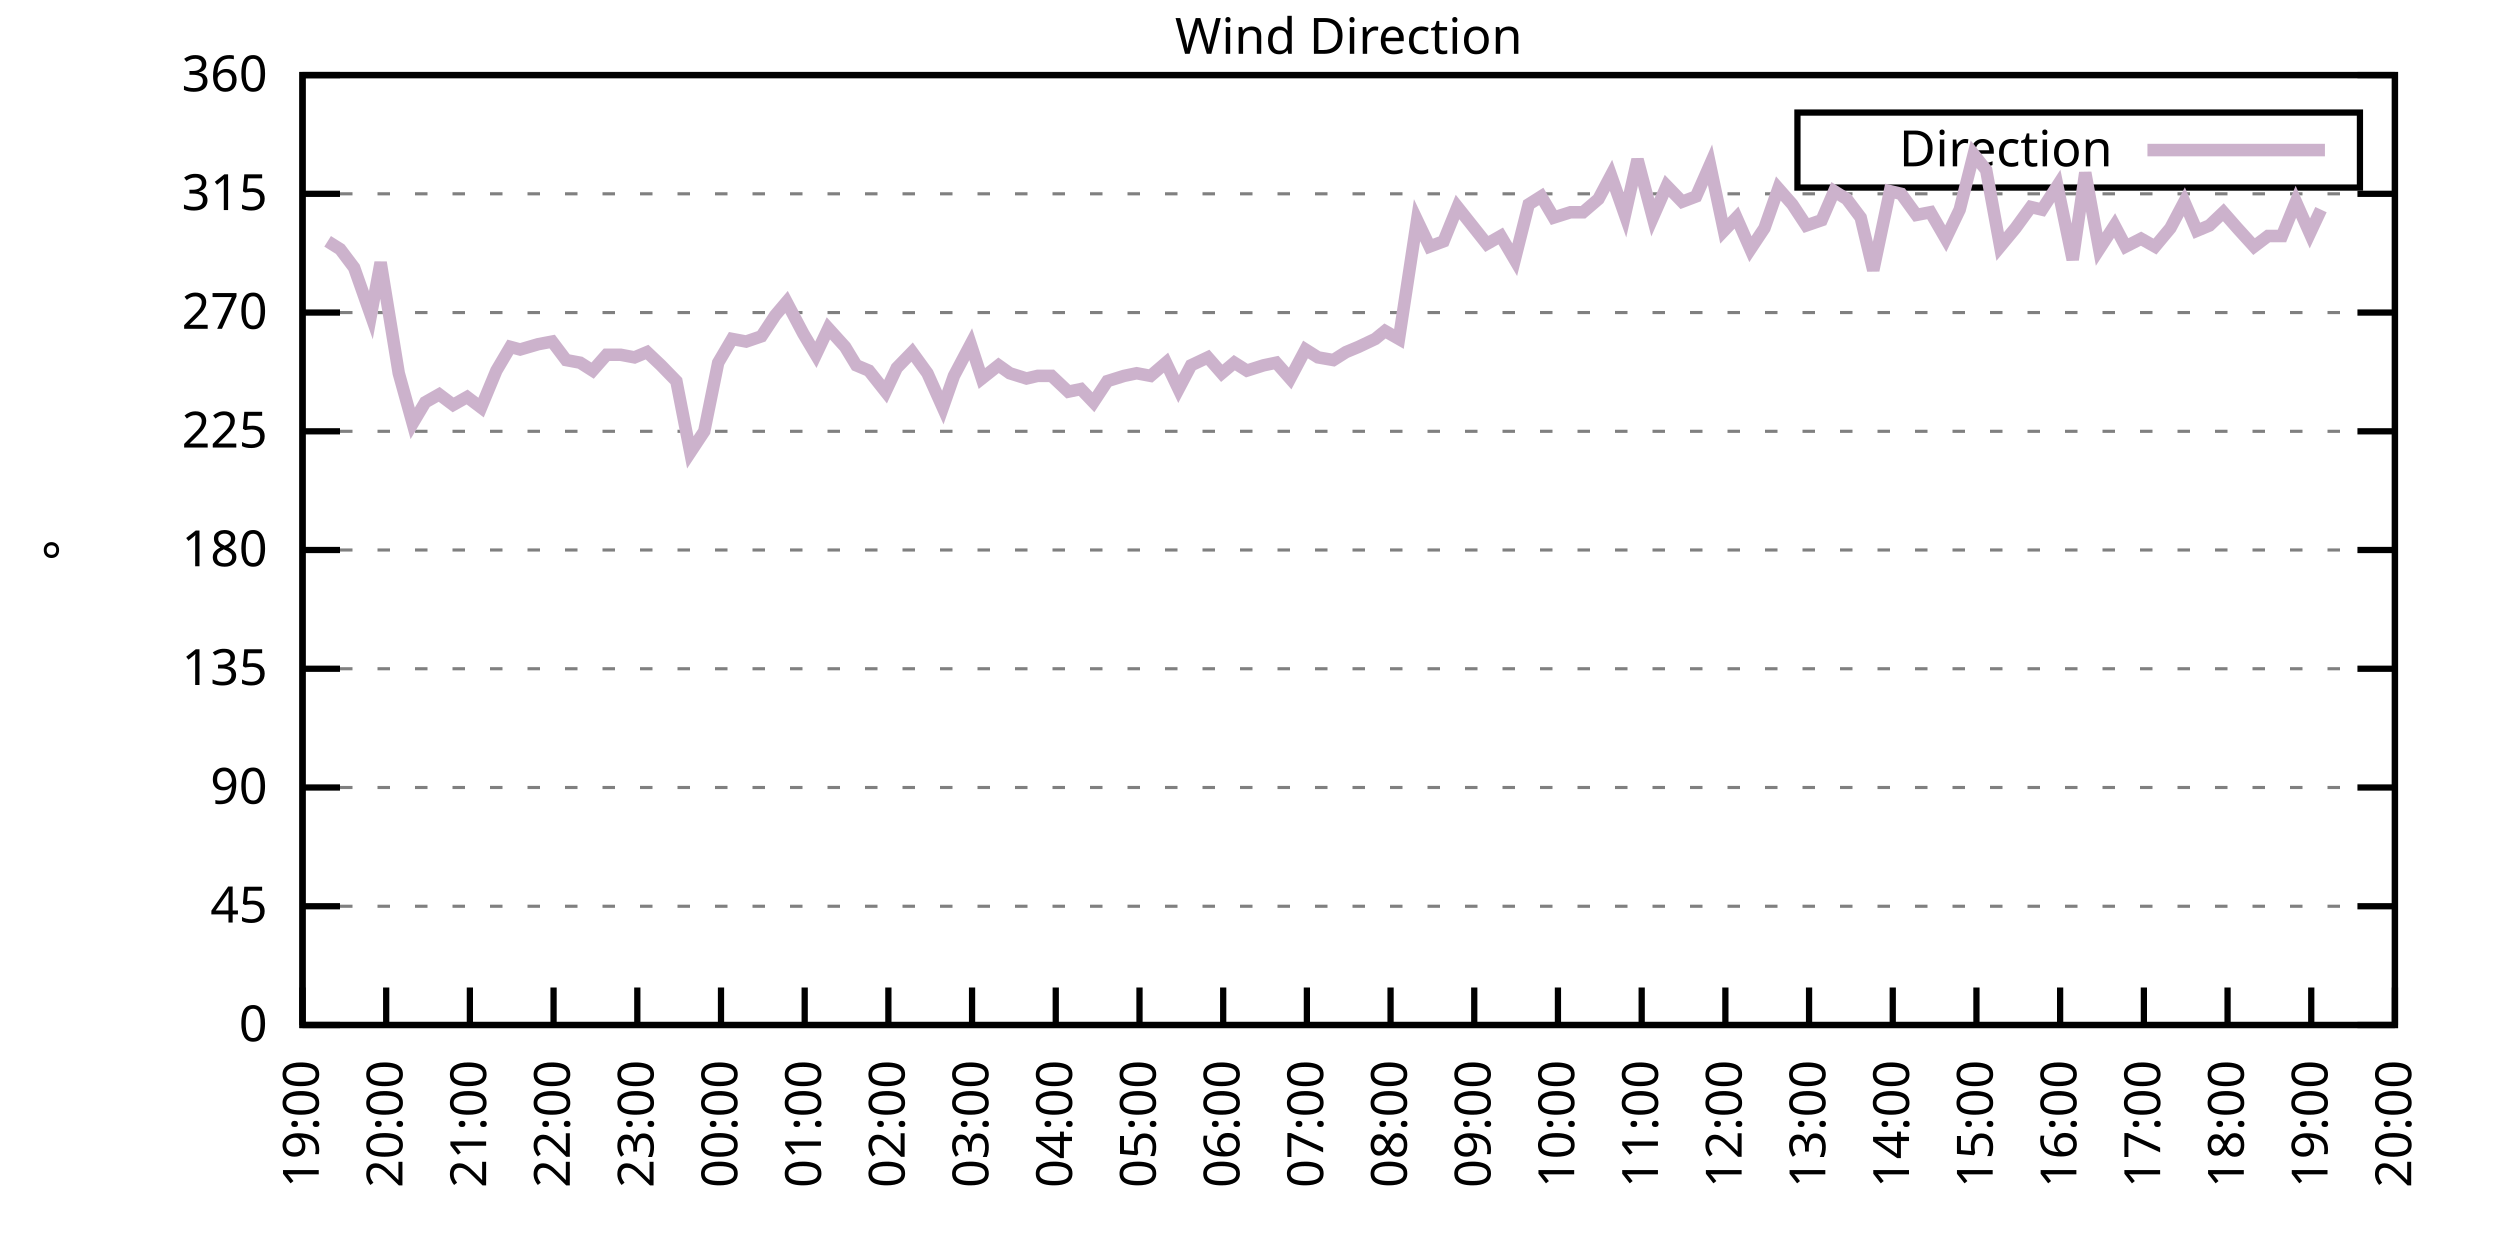
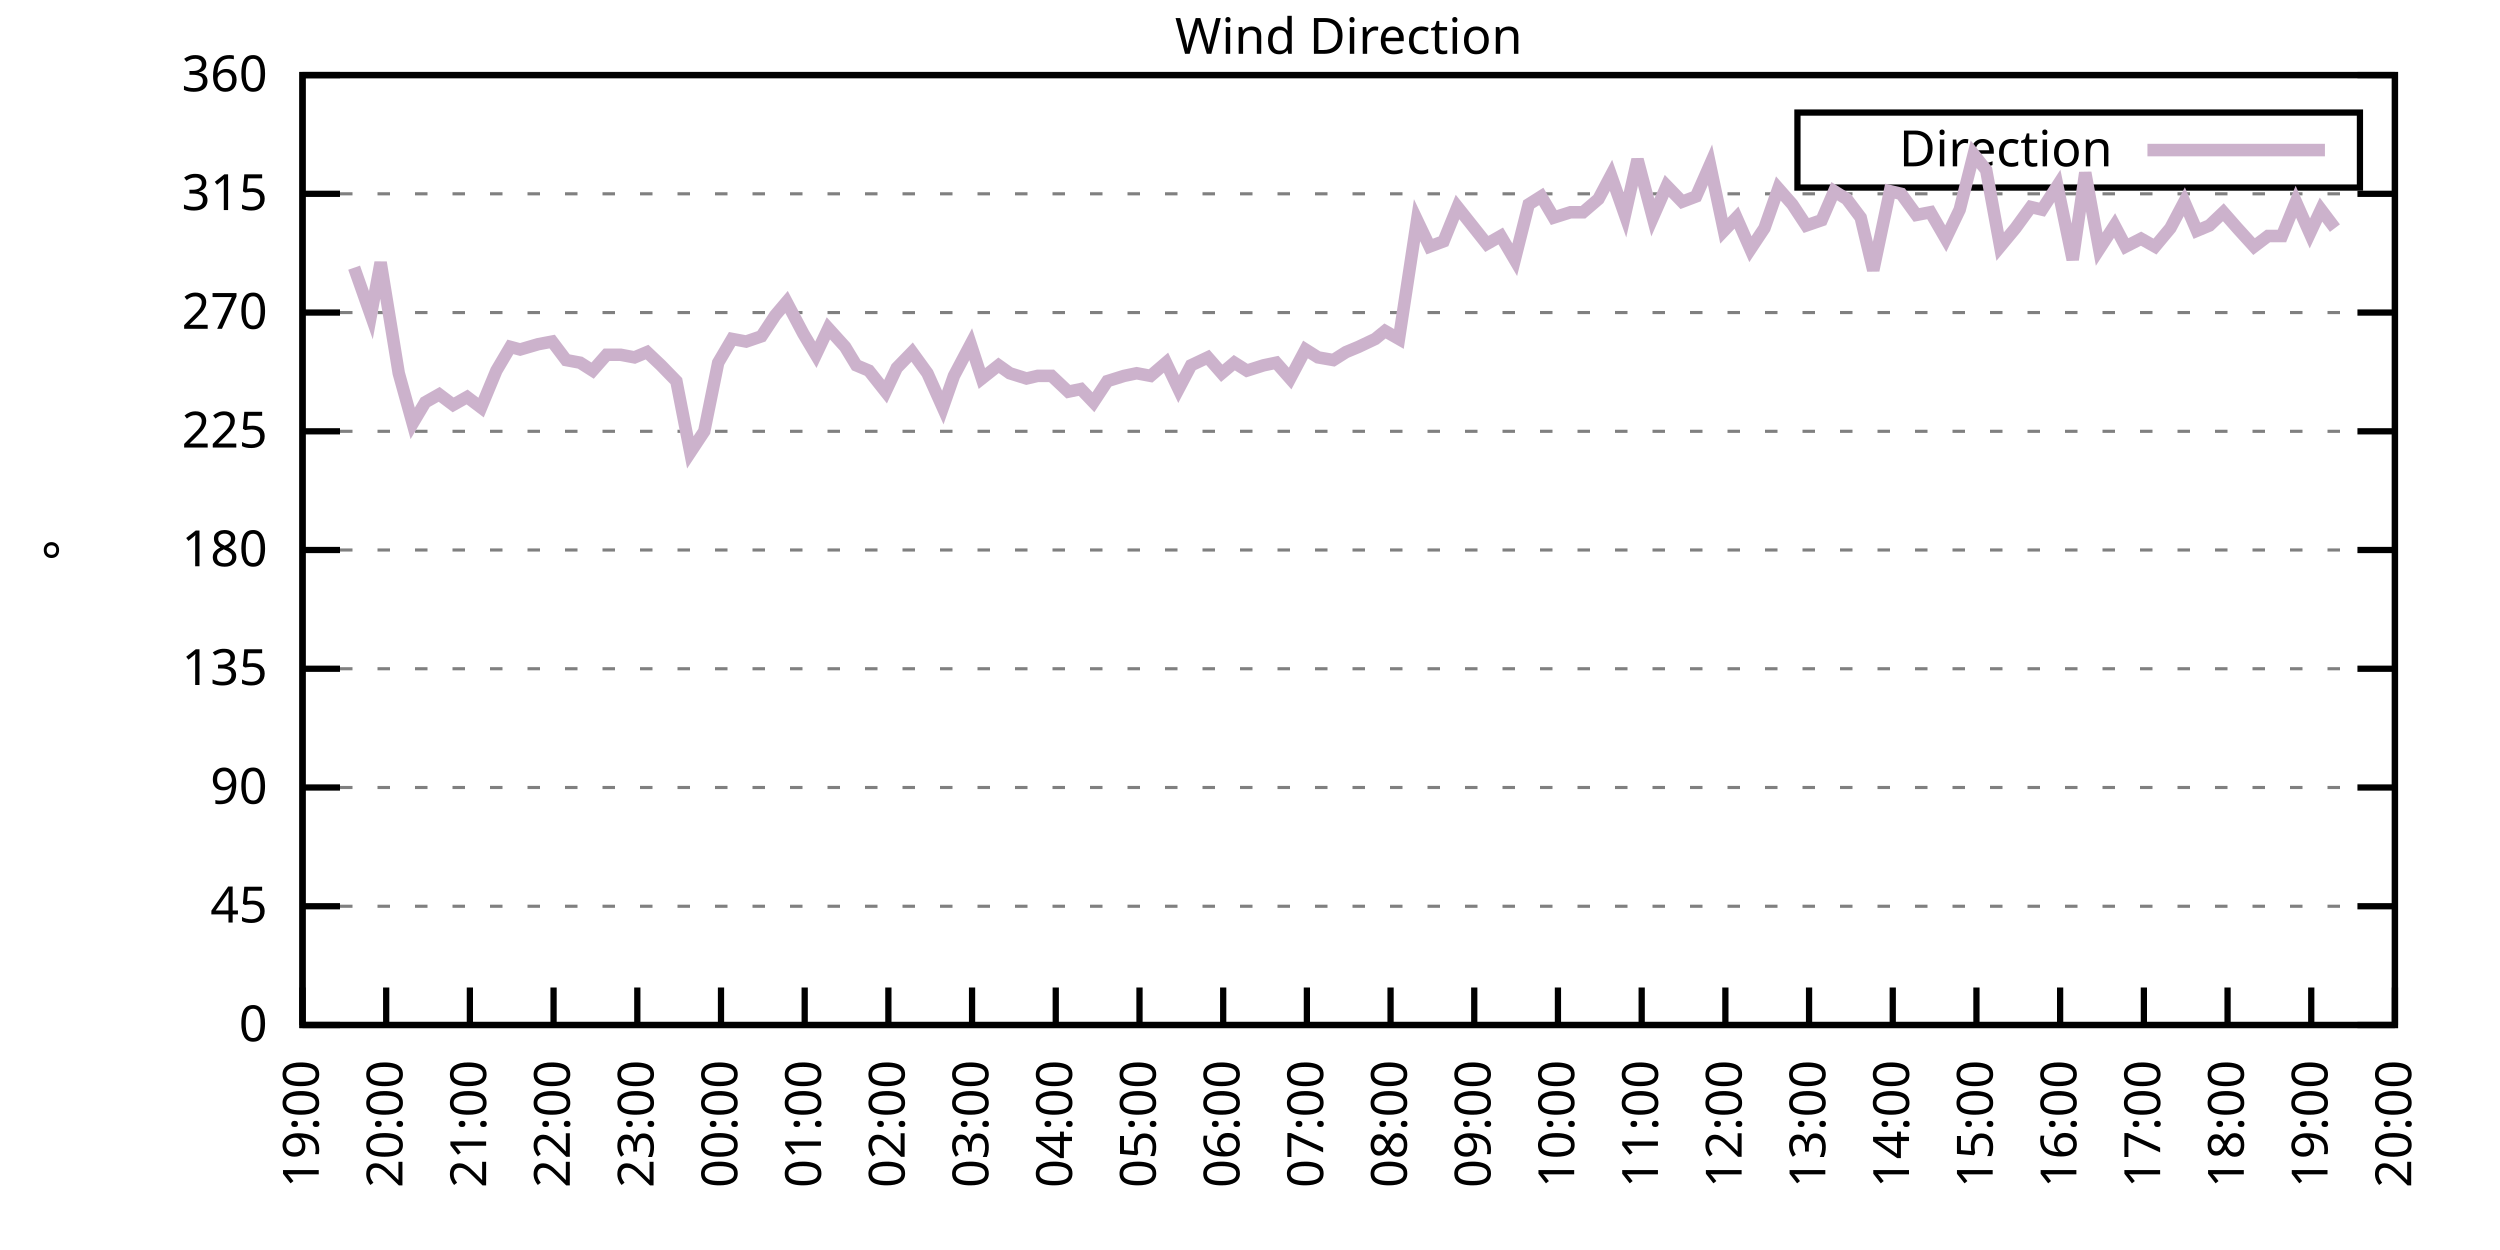
<svg xmlns="http://www.w3.org/2000/svg" xmlns:xlink="http://www.w3.org/1999/xlink" width="400" height="200" viewBox="0 0 400 200">
  <g id="gnuplot_canvas">
    <rect x="0" y="0" width="400" height="200" fill="none" />
    <defs>
      <circle id="gpDot" r="0.5" stroke-width="0.5" stroke="currentColor" />
      <path id="gpPt0" stroke-width="0.333" stroke="currentColor" d="M-1,0 h2 M0,-1 v2" />
      <path id="gpPt1" stroke-width="0.333" stroke="currentColor" d="M-1,-1 L1,1 M1,-1 L-1,1" />
      <path id="gpPt2" stroke-width="0.333" stroke="currentColor" d="M-1,0 L1,0 M0,-1 L0,1 M-1,-1 L1,1 M-1,1 L1,-1" />
      <rect id="gpPt3" stroke-width="0.333" stroke="currentColor" x="-1" y="-1" width="2" height="2" />
      <rect id="gpPt4" stroke-width="0.333" stroke="currentColor" fill="currentColor" x="-1" y="-1" width="2" height="2" />
      <circle id="gpPt5" stroke-width="0.333" stroke="currentColor" cx="0" cy="0" r="1" />
      <use xlink:href="#gpPt5" id="gpPt6" fill="currentColor" stroke="none" />
      <path id="gpPt7" stroke-width="0.333" stroke="currentColor" d="M0,-1.33 L-1.33,0.67 L1.33,0.67 z" />
      <use xlink:href="#gpPt7" id="gpPt8" fill="currentColor" stroke="none" />
      <use xlink:href="#gpPt7" id="gpPt9" stroke="currentColor" transform="rotate(180)" />
      <use xlink:href="#gpPt9" id="gpPt10" fill="currentColor" stroke="none" />
      <use xlink:href="#gpPt3" id="gpPt11" stroke="currentColor" transform="rotate(45)" />
      <use xlink:href="#gpPt11" id="gpPt12" fill="currentColor" stroke="none" />
      <path id="gpPt13" stroke-width="0.333" stroke="currentColor" d="M0,1.330 L1.265,0.411 L0.782,-1.067 L-0.782,-1.076 L-1.265,0.411 z" />
      <use xlink:href="#gpPt13" id="gpPt14" fill="currentColor" stroke="none" />
      <filter id="textbox" filterUnits="objectBoundingBox" x="0" y="0" height="1" width="1">
        <feFlood flood-color="white" flood-opacity="1" result="bgnd" />
        <feComposite in="SourceGraphic" in2="bgnd" operator="atop" />
      </filter>
      <filter id="greybox" filterUnits="objectBoundingBox" x="0" y="0" height="1" width="1">
        <feFlood flood-color="lightgrey" flood-opacity="1" result="grey" />
        <feComposite in="SourceGraphic" in2="grey" operator="atop" />
      </filter>
    </defs>
    <g fill="none" color="white" stroke="currentColor" stroke-width="1.00" stroke-linecap="butt" stroke-linejoin="miter">
</g>
    <g fill="none" color="black" stroke="currentColor" stroke-width="1.00" stroke-linecap="butt" stroke-linejoin="miter">
      <g stroke="none" shape-rendering="crispEdges">
        <polygon fill="rgb(255, 255, 255)" points="48.40,164.00 383.18,164.00 383.18,12.02 48.40,12.02 " />
      </g>
    </g>
    <g fill="none" color="black" stroke="currentColor" stroke-width="1.00" stroke-linecap="butt" stroke-linejoin="miter">
</g>
    <g fill="none" color="black" stroke="black" stroke-width="0.50" stroke-linecap="butt" stroke-linejoin="miter">
</g>
    <g fill="none" color="gray" stroke="currentColor" stroke-width="0.50" stroke-linecap="butt" stroke-linejoin="miter">
      <path stroke="gray" stroke-dasharray="2,4" class="gridline" d="M48.40,164.00 L383.19,164.00  " />
    </g>
    <g fill="none" color="gray" stroke="gray" stroke-width="1.00" stroke-linecap="butt" stroke-linejoin="miter">
</g>
    <g fill="none" color="black" stroke="currentColor" stroke-width="1.00" stroke-linecap="butt" stroke-linejoin="miter">
      <path stroke="black" d="M48.40,164.00 L54.40,164.00 M383.19,164.00 L377.19,164.00  " />
      <g transform="translate(42.80,166.60)" stroke="none" fill="black" font-family="Sans" font-size="8.00" text-anchor="end">
        <text>
          <tspan font-family="Sans"> 0</tspan>
        </text>
      </g>
    </g>
    <g fill="none" color="black" stroke="currentColor" stroke-width="1.00" stroke-linecap="butt" stroke-linejoin="miter">
</g>
    <g fill="none" color="black" stroke="black" stroke-width="0.50" stroke-linecap="butt" stroke-linejoin="miter">
</g>
    <g fill="none" color="gray" stroke="currentColor" stroke-width="0.50" stroke-linecap="butt" stroke-linejoin="miter">
      <path stroke="gray" stroke-dasharray="2,4" class="gridline" d="M48.40,145.00 L383.19,145.00  " />
    </g>
    <g fill="none" color="gray" stroke="gray" stroke-width="1.00" stroke-linecap="butt" stroke-linejoin="miter">
</g>
    <g fill="none" color="black" stroke="currentColor" stroke-width="1.00" stroke-linecap="butt" stroke-linejoin="miter">
      <path stroke="black" d="M48.40,145.00 L54.40,145.00 M383.19,145.00 L377.19,145.00  " />
      <g transform="translate(42.80,147.60)" stroke="none" fill="black" font-family="Sans" font-size="8.00" text-anchor="end">
        <text>
          <tspan font-family="Sans"> 45</tspan>
        </text>
      </g>
    </g>
    <g fill="none" color="black" stroke="currentColor" stroke-width="1.00" stroke-linecap="butt" stroke-linejoin="miter">
</g>
    <g fill="none" color="black" stroke="black" stroke-width="0.50" stroke-linecap="butt" stroke-linejoin="miter">
</g>
    <g fill="none" color="gray" stroke="currentColor" stroke-width="0.50" stroke-linecap="butt" stroke-linejoin="miter">
      <path stroke="gray" stroke-dasharray="2,4" class="gridline" d="M48.40,126.00 L383.19,126.00  " />
    </g>
    <g fill="none" color="gray" stroke="gray" stroke-width="1.00" stroke-linecap="butt" stroke-linejoin="miter">
</g>
    <g fill="none" color="black" stroke="currentColor" stroke-width="1.00" stroke-linecap="butt" stroke-linejoin="miter">
      <path stroke="black" d="M48.40,126.00 L54.40,126.00 M383.19,126.00 L377.19,126.00  " />
      <g transform="translate(42.80,128.60)" stroke="none" fill="black" font-family="Sans" font-size="8.00" text-anchor="end">
        <text>
          <tspan font-family="Sans"> 90</tspan>
        </text>
      </g>
    </g>
    <g fill="none" color="black" stroke="currentColor" stroke-width="1.00" stroke-linecap="butt" stroke-linejoin="miter">
</g>
    <g fill="none" color="black" stroke="black" stroke-width="0.50" stroke-linecap="butt" stroke-linejoin="miter">
</g>
    <g fill="none" color="gray" stroke="currentColor" stroke-width="0.50" stroke-linecap="butt" stroke-linejoin="miter">
      <path stroke="gray" stroke-dasharray="2,4" class="gridline" d="M48.40,107.00 L383.19,107.00  " />
    </g>
    <g fill="none" color="gray" stroke="gray" stroke-width="1.00" stroke-linecap="butt" stroke-linejoin="miter">
</g>
    <g fill="none" color="black" stroke="currentColor" stroke-width="1.00" stroke-linecap="butt" stroke-linejoin="miter">
      <path stroke="black" d="M48.40,107.00 L54.40,107.00 M383.19,107.00 L377.19,107.00  " />
      <g transform="translate(42.80,109.60)" stroke="none" fill="black" font-family="Sans" font-size="8.00" text-anchor="end">
        <text>
          <tspan font-family="Sans"> 135</tspan>
        </text>
      </g>
    </g>
    <g fill="none" color="black" stroke="currentColor" stroke-width="1.00" stroke-linecap="butt" stroke-linejoin="miter">
</g>
    <g fill="none" color="black" stroke="black" stroke-width="0.50" stroke-linecap="butt" stroke-linejoin="miter">
</g>
    <g fill="none" color="gray" stroke="currentColor" stroke-width="0.50" stroke-linecap="butt" stroke-linejoin="miter">
      <path stroke="gray" stroke-dasharray="2,4" class="gridline" d="M48.40,88.00 L383.19,88.00  " />
    </g>
    <g fill="none" color="gray" stroke="gray" stroke-width="1.00" stroke-linecap="butt" stroke-linejoin="miter">
</g>
    <g fill="none" color="black" stroke="currentColor" stroke-width="1.00" stroke-linecap="butt" stroke-linejoin="miter">
      <path stroke="black" d="M48.40,88.00 L54.40,88.00 M383.19,88.00 L377.19,88.00  " />
      <g transform="translate(42.80,90.60)" stroke="none" fill="black" font-family="Sans" font-size="8.00" text-anchor="end">
        <text>
          <tspan font-family="Sans"> 180</tspan>
        </text>
      </g>
    </g>
    <g fill="none" color="black" stroke="currentColor" stroke-width="1.00" stroke-linecap="butt" stroke-linejoin="miter">
</g>
    <g fill="none" color="black" stroke="black" stroke-width="0.50" stroke-linecap="butt" stroke-linejoin="miter">
</g>
    <g fill="none" color="gray" stroke="currentColor" stroke-width="0.50" stroke-linecap="butt" stroke-linejoin="miter">
      <path stroke="gray" stroke-dasharray="2,4" class="gridline" d="M48.40,69.01 L383.19,69.01  " />
    </g>
    <g fill="none" color="gray" stroke="gray" stroke-width="1.00" stroke-linecap="butt" stroke-linejoin="miter">
</g>
    <g fill="none" color="black" stroke="currentColor" stroke-width="1.00" stroke-linecap="butt" stroke-linejoin="miter">
      <path stroke="black" d="M48.40,69.01 L54.40,69.01 M383.19,69.01 L377.19,69.01  " />
      <g transform="translate(42.80,71.61)" stroke="none" fill="black" font-family="Sans" font-size="8.00" text-anchor="end">
        <text>
          <tspan font-family="Sans"> 225</tspan>
        </text>
      </g>
    </g>
    <g fill="none" color="black" stroke="currentColor" stroke-width="1.00" stroke-linecap="butt" stroke-linejoin="miter">
</g>
    <g fill="none" color="black" stroke="black" stroke-width="0.50" stroke-linecap="butt" stroke-linejoin="miter">
</g>
    <g fill="none" color="gray" stroke="currentColor" stroke-width="0.50" stroke-linecap="butt" stroke-linejoin="miter">
      <path stroke="gray" stroke-dasharray="2,4" class="gridline" d="M48.40,50.01 L383.19,50.01  " />
    </g>
    <g fill="none" color="gray" stroke="gray" stroke-width="1.00" stroke-linecap="butt" stroke-linejoin="miter">
</g>
    <g fill="none" color="black" stroke="currentColor" stroke-width="1.00" stroke-linecap="butt" stroke-linejoin="miter">
      <path stroke="black" d="M48.40,50.01 L54.40,50.01 M383.19,50.01 L377.19,50.01  " />
      <g transform="translate(42.80,52.61)" stroke="none" fill="black" font-family="Sans" font-size="8.00" text-anchor="end">
        <text>
          <tspan font-family="Sans"> 270</tspan>
        </text>
      </g>
    </g>
    <g fill="none" color="black" stroke="currentColor" stroke-width="1.00" stroke-linecap="butt" stroke-linejoin="miter">
</g>
    <g fill="none" color="black" stroke="black" stroke-width="0.50" stroke-linecap="butt" stroke-linejoin="miter">
</g>
    <g fill="none" color="gray" stroke="currentColor" stroke-width="0.50" stroke-linecap="butt" stroke-linejoin="miter">
      <path stroke="gray" stroke-dasharray="2,4" class="gridline" d="M48.40,31.01 L383.19,31.01  " />
    </g>
    <g fill="none" color="gray" stroke="gray" stroke-width="1.00" stroke-linecap="butt" stroke-linejoin="miter">
</g>
    <g fill="none" color="black" stroke="currentColor" stroke-width="1.00" stroke-linecap="butt" stroke-linejoin="miter">
      <path stroke="black" d="M48.40,31.01 L54.40,31.01 M383.19,31.01 L377.19,31.01  " />
      <g transform="translate(42.80,33.61)" stroke="none" fill="black" font-family="Sans" font-size="8.00" text-anchor="end">
        <text>
          <tspan font-family="Sans"> 315</tspan>
        </text>
      </g>
    </g>
    <g fill="none" color="black" stroke="currentColor" stroke-width="1.00" stroke-linecap="butt" stroke-linejoin="miter">
</g>
    <g fill="none" color="black" stroke="black" stroke-width="0.50" stroke-linecap="butt" stroke-linejoin="miter">
</g>
    <g fill="none" color="gray" stroke="currentColor" stroke-width="0.50" stroke-linecap="butt" stroke-linejoin="miter">
      <path stroke="gray" stroke-dasharray="2,4" class="gridline" d="M48.40,12.01 L383.19,12.01  " />
    </g>
    <g fill="none" color="gray" stroke="gray" stroke-width="1.00" stroke-linecap="butt" stroke-linejoin="miter">
</g>
    <g fill="none" color="black" stroke="currentColor" stroke-width="1.00" stroke-linecap="butt" stroke-linejoin="miter">
      <path stroke="black" d="M48.40,12.01 L54.40,12.01 M383.19,12.01 L377.19,12.01  " />
      <g transform="translate(42.80,14.61)" stroke="none" fill="black" font-family="Sans" font-size="8.00" text-anchor="end">
        <text>
          <tspan font-family="Sans"> 360</tspan>
        </text>
      </g>
    </g>
    <g fill="none" color="black" stroke="currentColor" stroke-width="1.00" stroke-linecap="butt" stroke-linejoin="miter">
      <path stroke="black" d="M48.40,164.00 L48.40,158.00  " />
      <g transform="translate(51.00,169.60) rotate(270.00)" stroke="none" fill="black" font-family="Sans" font-size="8.00" text-anchor="end">
        <text>
          <tspan font-family="Sans">19:00</tspan>
        </text>
      </g>
    </g>
    <g fill="none" color="black" stroke="currentColor" stroke-width="1.00" stroke-linecap="butt" stroke-linejoin="miter">
      <path stroke="black" d="M61.79,164.00 L61.79,158.00  " />
      <g transform="translate(64.39,169.60) rotate(270.00)" stroke="none" fill="black" font-family="Sans" font-size="8.00" text-anchor="end">
        <text>
          <tspan font-family="Sans">20:00</tspan>
        </text>
      </g>
    </g>
    <g fill="none" color="black" stroke="currentColor" stroke-width="1.00" stroke-linecap="butt" stroke-linejoin="miter">
      <path stroke="black" d="M75.18,164.00 L75.18,158.00  " />
      <g transform="translate(77.78,169.60) rotate(270.00)" stroke="none" fill="black" font-family="Sans" font-size="8.00" text-anchor="end">
        <text>
          <tspan font-family="Sans">21:00</tspan>
        </text>
      </g>
    </g>
    <g fill="none" color="black" stroke="currentColor" stroke-width="1.00" stroke-linecap="butt" stroke-linejoin="miter">
      <path stroke="black" d="M88.57,164.00 L88.57,158.00  " />
      <g transform="translate(91.17,169.60) rotate(270.00)" stroke="none" fill="black" font-family="Sans" font-size="8.00" text-anchor="end">
        <text>
          <tspan font-family="Sans">22:00</tspan>
        </text>
      </g>
    </g>
    <g fill="none" color="black" stroke="currentColor" stroke-width="1.00" stroke-linecap="butt" stroke-linejoin="miter">
      <path stroke="black" d="M101.97,164.00 L101.97,158.00  " />
      <g transform="translate(104.57,169.60) rotate(270.00)" stroke="none" fill="black" font-family="Sans" font-size="8.00" text-anchor="end">
        <text>
          <tspan font-family="Sans">23:00</tspan>
        </text>
      </g>
    </g>
    <g fill="none" color="black" stroke="currentColor" stroke-width="1.00" stroke-linecap="butt" stroke-linejoin="miter">
      <path stroke="black" d="M115.36,164.00 L115.36,158.00  " />
      <g transform="translate(117.96,169.60) rotate(270.00)" stroke="none" fill="black" font-family="Sans" font-size="8.00" text-anchor="end">
        <text>
          <tspan font-family="Sans">00:00</tspan>
        </text>
      </g>
    </g>
    <g fill="none" color="black" stroke="currentColor" stroke-width="1.00" stroke-linecap="butt" stroke-linejoin="miter">
      <path stroke="black" d="M128.75,164.00 L128.75,158.00  " />
      <g transform="translate(131.35,169.60) rotate(270.00)" stroke="none" fill="black" font-family="Sans" font-size="8.00" text-anchor="end">
        <text>
          <tspan font-family="Sans">01:00</tspan>
        </text>
      </g>
    </g>
    <g fill="none" color="black" stroke="currentColor" stroke-width="1.00" stroke-linecap="butt" stroke-linejoin="miter">
      <path stroke="black" d="M142.14,164.00 L142.14,158.00  " />
      <g transform="translate(144.74,169.60) rotate(270.00)" stroke="none" fill="black" font-family="Sans" font-size="8.00" text-anchor="end">
        <text>
          <tspan font-family="Sans">02:00</tspan>
        </text>
      </g>
    </g>
    <g fill="none" color="black" stroke="currentColor" stroke-width="1.00" stroke-linecap="butt" stroke-linejoin="miter">
      <path stroke="black" d="M155.53,164.00 L155.53,158.00  " />
      <g transform="translate(158.13,169.60) rotate(270.00)" stroke="none" fill="black" font-family="Sans" font-size="8.00" text-anchor="end">
        <text>
          <tspan font-family="Sans">03:00</tspan>
        </text>
      </g>
    </g>
    <g fill="none" color="black" stroke="currentColor" stroke-width="1.00" stroke-linecap="butt" stroke-linejoin="miter">
      <path stroke="black" d="M168.92,164.00 L168.92,158.00  " />
      <g transform="translate(171.52,169.60) rotate(270.00)" stroke="none" fill="black" font-family="Sans" font-size="8.00" text-anchor="end">
        <text>
          <tspan font-family="Sans">04:00</tspan>
        </text>
      </g>
    </g>
    <g fill="none" color="black" stroke="currentColor" stroke-width="1.00" stroke-linecap="butt" stroke-linejoin="miter">
      <path stroke="black" d="M182.32,164.00 L182.32,158.00  " />
      <g transform="translate(184.92,169.60) rotate(270.00)" stroke="none" fill="black" font-family="Sans" font-size="8.00" text-anchor="end">
        <text>
          <tspan font-family="Sans">05:00</tspan>
        </text>
      </g>
    </g>
    <g fill="none" color="black" stroke="currentColor" stroke-width="1.00" stroke-linecap="butt" stroke-linejoin="miter">
      <path stroke="black" d="M195.71,164.00 L195.71,158.00  " />
      <g transform="translate(198.31,169.60) rotate(270.00)" stroke="none" fill="black" font-family="Sans" font-size="8.00" text-anchor="end">
        <text>
          <tspan font-family="Sans">06:00</tspan>
        </text>
      </g>
    </g>
    <g fill="none" color="black" stroke="currentColor" stroke-width="1.00" stroke-linecap="butt" stroke-linejoin="miter">
      <path stroke="black" d="M209.10,164.00 L209.10,158.00  " />
      <g transform="translate(211.70,169.60) rotate(270.00)" stroke="none" fill="black" font-family="Sans" font-size="8.00" text-anchor="end">
        <text>
          <tspan font-family="Sans">07:00</tspan>
        </text>
      </g>
    </g>
    <g fill="none" color="black" stroke="currentColor" stroke-width="1.00" stroke-linecap="butt" stroke-linejoin="miter">
      <path stroke="black" d="M222.49,164.00 L222.49,158.00  " />
      <g transform="translate(225.09,169.60) rotate(270.00)" stroke="none" fill="black" font-family="Sans" font-size="8.00" text-anchor="end">
        <text>
          <tspan font-family="Sans">08:00</tspan>
        </text>
      </g>
    </g>
    <g fill="none" color="black" stroke="currentColor" stroke-width="1.00" stroke-linecap="butt" stroke-linejoin="miter">
      <path stroke="black" d="M235.88,164.00 L235.88,158.00  " />
      <g transform="translate(238.48,169.60) rotate(270.00)" stroke="none" fill="black" font-family="Sans" font-size="8.00" text-anchor="end">
        <text>
          <tspan font-family="Sans">09:00</tspan>
        </text>
      </g>
    </g>
    <g fill="none" color="black" stroke="currentColor" stroke-width="1.00" stroke-linecap="butt" stroke-linejoin="miter">
      <path stroke="black" d="M249.27,164.00 L249.27,158.00  " />
      <g transform="translate(251.87,169.60) rotate(270.00)" stroke="none" fill="black" font-family="Sans" font-size="8.00" text-anchor="end">
        <text>
          <tspan font-family="Sans">10:00</tspan>
        </text>
      </g>
    </g>
    <g fill="none" color="black" stroke="currentColor" stroke-width="1.00" stroke-linecap="butt" stroke-linejoin="miter">
      <path stroke="black" d="M262.67,164.00 L262.67,158.00  " />
      <g transform="translate(265.27,169.60) rotate(270.00)" stroke="none" fill="black" font-family="Sans" font-size="8.00" text-anchor="end">
        <text>
          <tspan font-family="Sans">11:00</tspan>
        </text>
      </g>
    </g>
    <g fill="none" color="black" stroke="currentColor" stroke-width="1.00" stroke-linecap="butt" stroke-linejoin="miter">
      <path stroke="black" d="M276.06,164.00 L276.06,158.00  " />
      <g transform="translate(278.66,169.60) rotate(270.00)" stroke="none" fill="black" font-family="Sans" font-size="8.00" text-anchor="end">
        <text>
          <tspan font-family="Sans">12:00</tspan>
        </text>
      </g>
    </g>
    <g fill="none" color="black" stroke="currentColor" stroke-width="1.00" stroke-linecap="butt" stroke-linejoin="miter">
      <path stroke="black" d="M289.45,164.00 L289.45,158.00  " />
      <g transform="translate(292.05,169.60) rotate(270.00)" stroke="none" fill="black" font-family="Sans" font-size="8.00" text-anchor="end">
        <text>
          <tspan font-family="Sans">13:00</tspan>
        </text>
      </g>
    </g>
    <g fill="none" color="black" stroke="currentColor" stroke-width="1.00" stroke-linecap="butt" stroke-linejoin="miter">
      <path stroke="black" d="M302.84,164.00 L302.84,158.00  " />
      <g transform="translate(305.44,169.60) rotate(270.00)" stroke="none" fill="black" font-family="Sans" font-size="8.00" text-anchor="end">
        <text>
          <tspan font-family="Sans">14:00</tspan>
        </text>
      </g>
    </g>
    <g fill="none" color="black" stroke="currentColor" stroke-width="1.00" stroke-linecap="butt" stroke-linejoin="miter">
      <path stroke="black" d="M316.23,164.00 L316.23,158.00  " />
      <g transform="translate(318.83,169.60) rotate(270.00)" stroke="none" fill="black" font-family="Sans" font-size="8.00" text-anchor="end">
        <text>
          <tspan font-family="Sans">15:00</tspan>
        </text>
      </g>
    </g>
    <g fill="none" color="black" stroke="currentColor" stroke-width="1.00" stroke-linecap="butt" stroke-linejoin="miter">
      <path stroke="black" d="M329.62,164.00 L329.62,158.00  " />
      <g transform="translate(332.22,169.60) rotate(270.00)" stroke="none" fill="black" font-family="Sans" font-size="8.00" text-anchor="end">
        <text>
          <tspan font-family="Sans">16:00</tspan>
        </text>
      </g>
    </g>
    <g fill="none" color="black" stroke="currentColor" stroke-width="1.00" stroke-linecap="butt" stroke-linejoin="miter">
      <path stroke="black" d="M343.02,164.00 L343.02,158.00  " />
      <g transform="translate(345.62,169.60) rotate(270.00)" stroke="none" fill="black" font-family="Sans" font-size="8.00" text-anchor="end">
        <text>
          <tspan font-family="Sans">17:00</tspan>
        </text>
      </g>
    </g>
    <g fill="none" color="black" stroke="currentColor" stroke-width="1.00" stroke-linecap="butt" stroke-linejoin="miter">
      <path stroke="black" d="M356.41,164.00 L356.41,158.00  " />
      <g transform="translate(359.01,169.60) rotate(270.00)" stroke="none" fill="black" font-family="Sans" font-size="8.00" text-anchor="end">
        <text>
          <tspan font-family="Sans">18:00</tspan>
        </text>
      </g>
    </g>
    <g fill="none" color="black" stroke="currentColor" stroke-width="1.00" stroke-linecap="butt" stroke-linejoin="miter">
      <path stroke="black" d="M369.80,164.00 L369.80,158.00  " />
      <g transform="translate(372.40,169.60) rotate(270.00)" stroke="none" fill="black" font-family="Sans" font-size="8.00" text-anchor="end">
        <text>
          <tspan font-family="Sans">19:00</tspan>
        </text>
      </g>
    </g>
    <g fill="none" color="black" stroke="currentColor" stroke-width="1.00" stroke-linecap="butt" stroke-linejoin="miter">
      <path stroke="black" d="M383.19,164.00 L383.19,158.00  " />
      <g transform="translate(385.79,169.60) rotate(270.00)" stroke="none" fill="black" font-family="Sans" font-size="8.00" text-anchor="end">
        <text>
          <tspan font-family="Sans">20:00</tspan>
        </text>
      </g>
    </g>
    <g fill="none" color="black" stroke="currentColor" stroke-width="1.00" stroke-linecap="butt" stroke-linejoin="miter">
</g>
    <g fill="none" color="black" stroke="currentColor" stroke-width="1.00" stroke-linecap="butt" stroke-linejoin="miter">
      <path stroke="black" d="M48.40,12.01 L48.40,164.00 L383.19,164.00 L383.19,12.01 L48.40,12.01 Z  " />
    </g>
    <g fill="none" color="black" stroke="currentColor" stroke-width="1.00" stroke-linecap="butt" stroke-linejoin="miter">
</g>
    <g fill="none" color="black" stroke="currentColor" stroke-width="1.00" stroke-linecap="butt" stroke-linejoin="miter">
      <path stroke="black" d="M287.59,30.01 L287.59,18.01 L377.59,18.01 L377.59,30.01 L287.59,30.01 Z  " />
    </g>
    <g id="Wind_direction_plot_1">
      <g fill="none" color="white" stroke="black" stroke-width="2.00" stroke-linecap="butt" stroke-linejoin="miter">
</g>
      <g fill="none" color="black" stroke="currentColor" stroke-width="2.00" stroke-linecap="butt" stroke-linejoin="miter">
        <g transform="translate(337.99,26.61)" stroke="none" fill="black" font-family="Sans" font-size="8.00" text-anchor="end">
          <text>
            <tspan font-family="Sans">Direction</tspan>
          </text>
        </g>
      </g>
      <g fill="none" color="black" stroke="currentColor" stroke-width="2.00" stroke-linecap="butt" stroke-linejoin="miter">
-         <path stroke="rgb(204, 178, 204)" d="M343.59,24.01 L371.99,24.01 M52.42,38.61 L54.43,39.87 L56.66,42.83 L59.34,50.43 L60.90,41.99 L63.80,59.72   L66.03,67.74 L68.04,64.36 L70.27,63.10 L72.50,64.78 L74.74,63.52 L76.97,65.21 L79.42,59.30 L81.66,55.50   L83.22,55.92 L86.12,55.07 L88.35,54.65 L90.58,57.61 L92.82,58.03 L94.82,59.30 L97.06,56.76 L99.29,56.76   L101.52,57.18 L103.53,56.34 L105.76,58.45 L108.22,60.98 L110.45,72.38 L112.68,69.01 L114.91,58.03 L117.14,54.23   L119.38,54.65 L121.83,53.81 L124.06,50.43 L125.85,48.32 L128.53,53.39 L130.54,56.76 L132.54,52.54 L135.22,55.50   L137.01,58.45 L139.02,59.30 L141.69,62.67 L143.48,58.87 L145.94,56.34 L148.39,59.72 L150.85,65.21 L152.63,60.14   L155.31,55.07 L157.10,60.56 L159.77,58.45 L161.56,59.72 L164.24,60.56 L166.02,60.14 L168.25,60.14 L170.93,62.67   L172.94,62.25 L174.95,64.36 L177.18,60.98 L179.86,60.14 L181.87,59.72 L184.10,60.14 L186.56,58.03 L188.57,62.25   L190.57,58.45 L193.25,57.18 L195.48,59.72 L197.49,58.03 L199.50,59.30 L202.18,58.45 L204.19,58.03 L206.42,60.56   L208.88,55.92 L210.88,57.18 L213.34,57.61 L215.35,56.34 L217.36,55.50 L220.04,54.23 L221.60,52.96 L223.83,54.23   L226.73,35.23 L228.74,39.45 L230.97,38.61 L233.20,33.12 L237.89,39.03 L240.12,37.76 L242.36,41.56 L244.59,32.70   L246.60,31.43 L248.60,34.81 L251.28,33.96 L253.29,33.96 L255.75,31.85 L257.76,28.05 L259.99,34.39 L262.00,25.52   L264.45,34.81 L266.68,29.74 L269.14,32.28 L271.37,31.43 L273.60,26.36 L275.83,36.92 L277.84,34.81 L280.07,39.87   L282.31,36.50 L284.54,30.16 L286.77,32.70 L289.00,36.08 L291.46,35.23 L293.47,30.59 L295.48,31.85 L297.71,34.81   L299.72,43.25 L302.39,30.59 L304.18,31.01 L306.63,34.39 L308.87,33.96 L311.32,38.19 L313.55,33.54 L315.79,24.68   L317.79,27.21 L320.03,39.45 L322.48,36.50 L324.94,33.12 L326.72,33.54 L329.18,29.74 L331.63,41.56 L333.64,27.63   L335.87,39.87 L338.33,36.08 L340.11,39.45 L342.57,38.19 L344.80,39.45 L347.26,36.50 L349.49,32.28 L351.50,36.92   L353.51,36.08 L355.74,33.96 L357.97,36.50 L360.65,39.45 L362.88,37.76 L365.11,37.76 L367.34,32.28 L369.58,37.34   L371.36,33.54  " />
+         <path stroke="rgb(204, 178, 204)" d="M343.59,24.01 L371.99,24.01 M56.66,42.83 L59.34,50.43 L60.90,41.99 L63.80,59.72 L66.03,67.74 L68.04,64.36   L70.27,63.10 L72.50,64.78 L74.74,63.52 L76.97,65.21 L79.42,59.30 L81.66,55.50 L83.22,55.92 L86.12,55.07   L88.35,54.65 L90.58,57.61 L92.82,58.03 L94.82,59.30 L97.06,56.76 L99.29,56.76 L101.52,57.18 L103.53,56.34   L105.76,58.45 L108.22,60.98 L110.45,72.38 L112.68,69.01 L114.91,58.03 L117.14,54.23 L119.38,54.65 L121.83,53.81   L124.06,50.43 L125.85,48.32 L128.53,53.39 L130.54,56.76 L132.54,52.54 L135.22,55.50 L137.01,58.45 L139.02,59.30   L141.69,62.67 L143.48,58.87 L145.94,56.34 L148.39,59.72 L150.85,65.21 L152.63,60.14 L155.31,55.07 L157.10,60.56   L159.77,58.45 L161.56,59.72 L164.24,60.56 L166.02,60.14 L168.25,60.14 L170.93,62.67 L172.94,62.25 L174.95,64.36   L177.18,60.98 L179.86,60.14 L181.87,59.72 L184.10,60.14 L186.56,58.03 L188.57,62.25 L190.57,58.45 L193.25,57.18   L195.48,59.72 L197.49,58.03 L199.50,59.30 L202.18,58.45 L204.19,58.03 L206.42,60.56 L208.88,55.92 L210.88,57.18   L213.34,57.61 L215.35,56.34 L217.36,55.50 L220.04,54.23 L221.60,52.96 L223.83,54.23 L226.73,35.23 L228.74,39.45   L230.97,38.61 L233.20,33.12 L237.89,39.03 L240.12,37.76 L242.36,41.56 L244.59,32.70 L246.60,31.43 L248.60,34.81   L251.28,33.96 L253.29,33.96 L255.75,31.85 L257.76,28.05 L259.99,34.39 L262.00,25.52 L264.45,34.81 L266.68,29.74   L269.14,32.28 L271.37,31.43 L273.60,26.36 L275.83,36.92 L277.84,34.81 L280.07,39.87 L282.31,36.50 L284.54,30.16   L286.77,32.70 L289.00,36.08 L291.46,35.23 L293.47,30.59 L295.48,31.85 L297.71,34.81 L299.72,43.25 L302.39,30.59   L304.18,31.01 L306.63,34.39 L308.87,33.96 L311.32,38.19 L313.55,33.54 L315.79,24.68 L317.79,27.21 L320.03,39.45   L322.48,36.50 L324.94,33.12 L326.72,33.54 L329.18,29.74 L331.63,41.56 L333.64,27.63 L335.87,39.87 L338.33,36.08   L340.11,39.45 L342.57,38.19 L344.80,39.45 L347.26,36.50 L349.49,32.28 L351.50,36.92 L353.51,36.08 L355.74,33.96   L357.97,36.50 L360.65,39.45 L362.88,37.76 L365.11,37.76 L367.34,32.28 L369.58,37.34 L371.36,33.54 L373.59,36.50    " />
      </g>
    </g>
    <g fill="none" color="black" stroke="currentColor" stroke-width="2.00" stroke-linecap="butt" stroke-linejoin="miter">
</g>
    <g fill="none" color="black" stroke="black" stroke-width="1.00" stroke-linecap="butt" stroke-linejoin="miter">
</g>
    <g fill="none" color="black" stroke="currentColor" stroke-width="1.00" stroke-linecap="butt" stroke-linejoin="miter">
      <path stroke="black" d="M48.40,12.01 L48.40,164.00 L383.19,164.00 L383.19,12.01 L48.40,12.01 Z  " />
      <g transform="translate(12.80,88.01) rotate(270.00)" stroke="none" fill="black" font-family="Sans" font-size="8.00" text-anchor="middle">
        <text>
          <tspan font-family="Sans">°</tspan>
        </text>
      </g>
    </g>
    <g fill="none" color="black" stroke="currentColor" stroke-width="1.00" stroke-linecap="butt" stroke-linejoin="miter">
</g>
    <g fill="none" color="black" stroke="currentColor" stroke-width="1.00" stroke-linecap="butt" stroke-linejoin="miter">
      <g transform="translate(215.79,8.61)" stroke="none" fill="black" font-family="Sans" font-size="8.00" text-anchor="middle">
        <text>
          <tspan font-family="Sans">Wind Direction</tspan>
        </text>
      </g>
    </g>
    <g fill="none" color="black" stroke="currentColor" stroke-width="1.00" stroke-linecap="butt" stroke-linejoin="miter">
</g>
  </g>
</svg>
